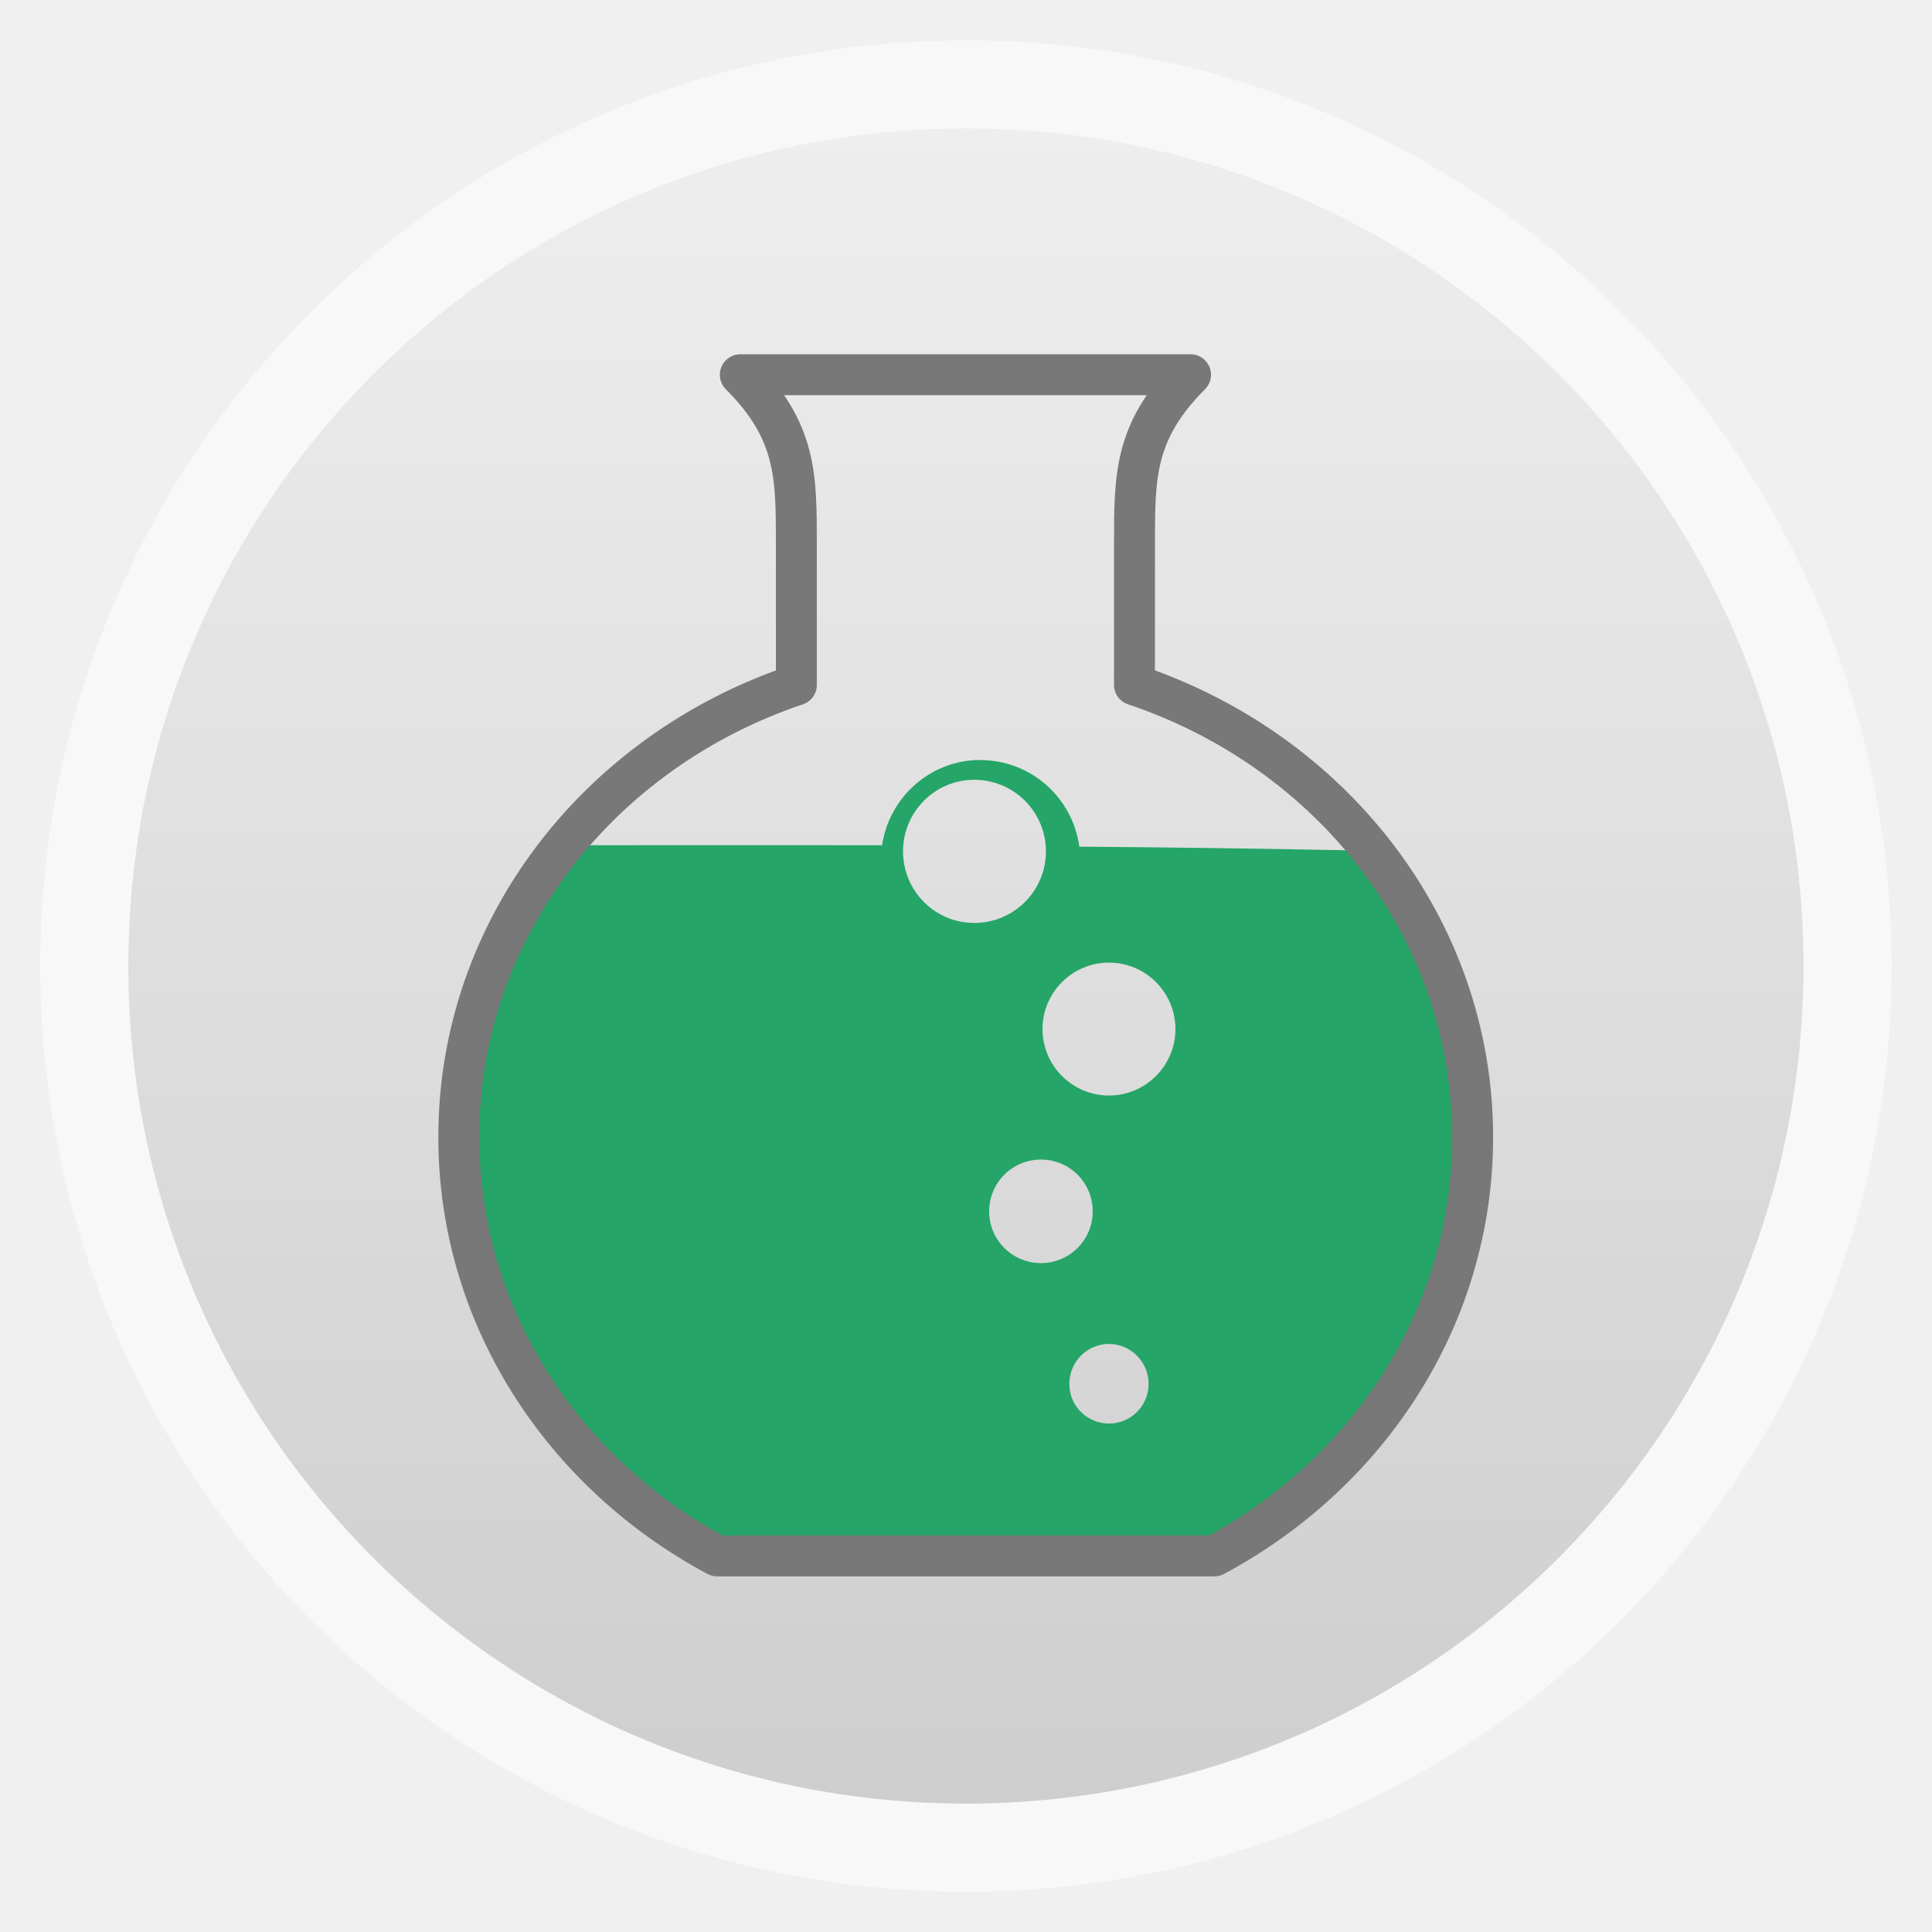
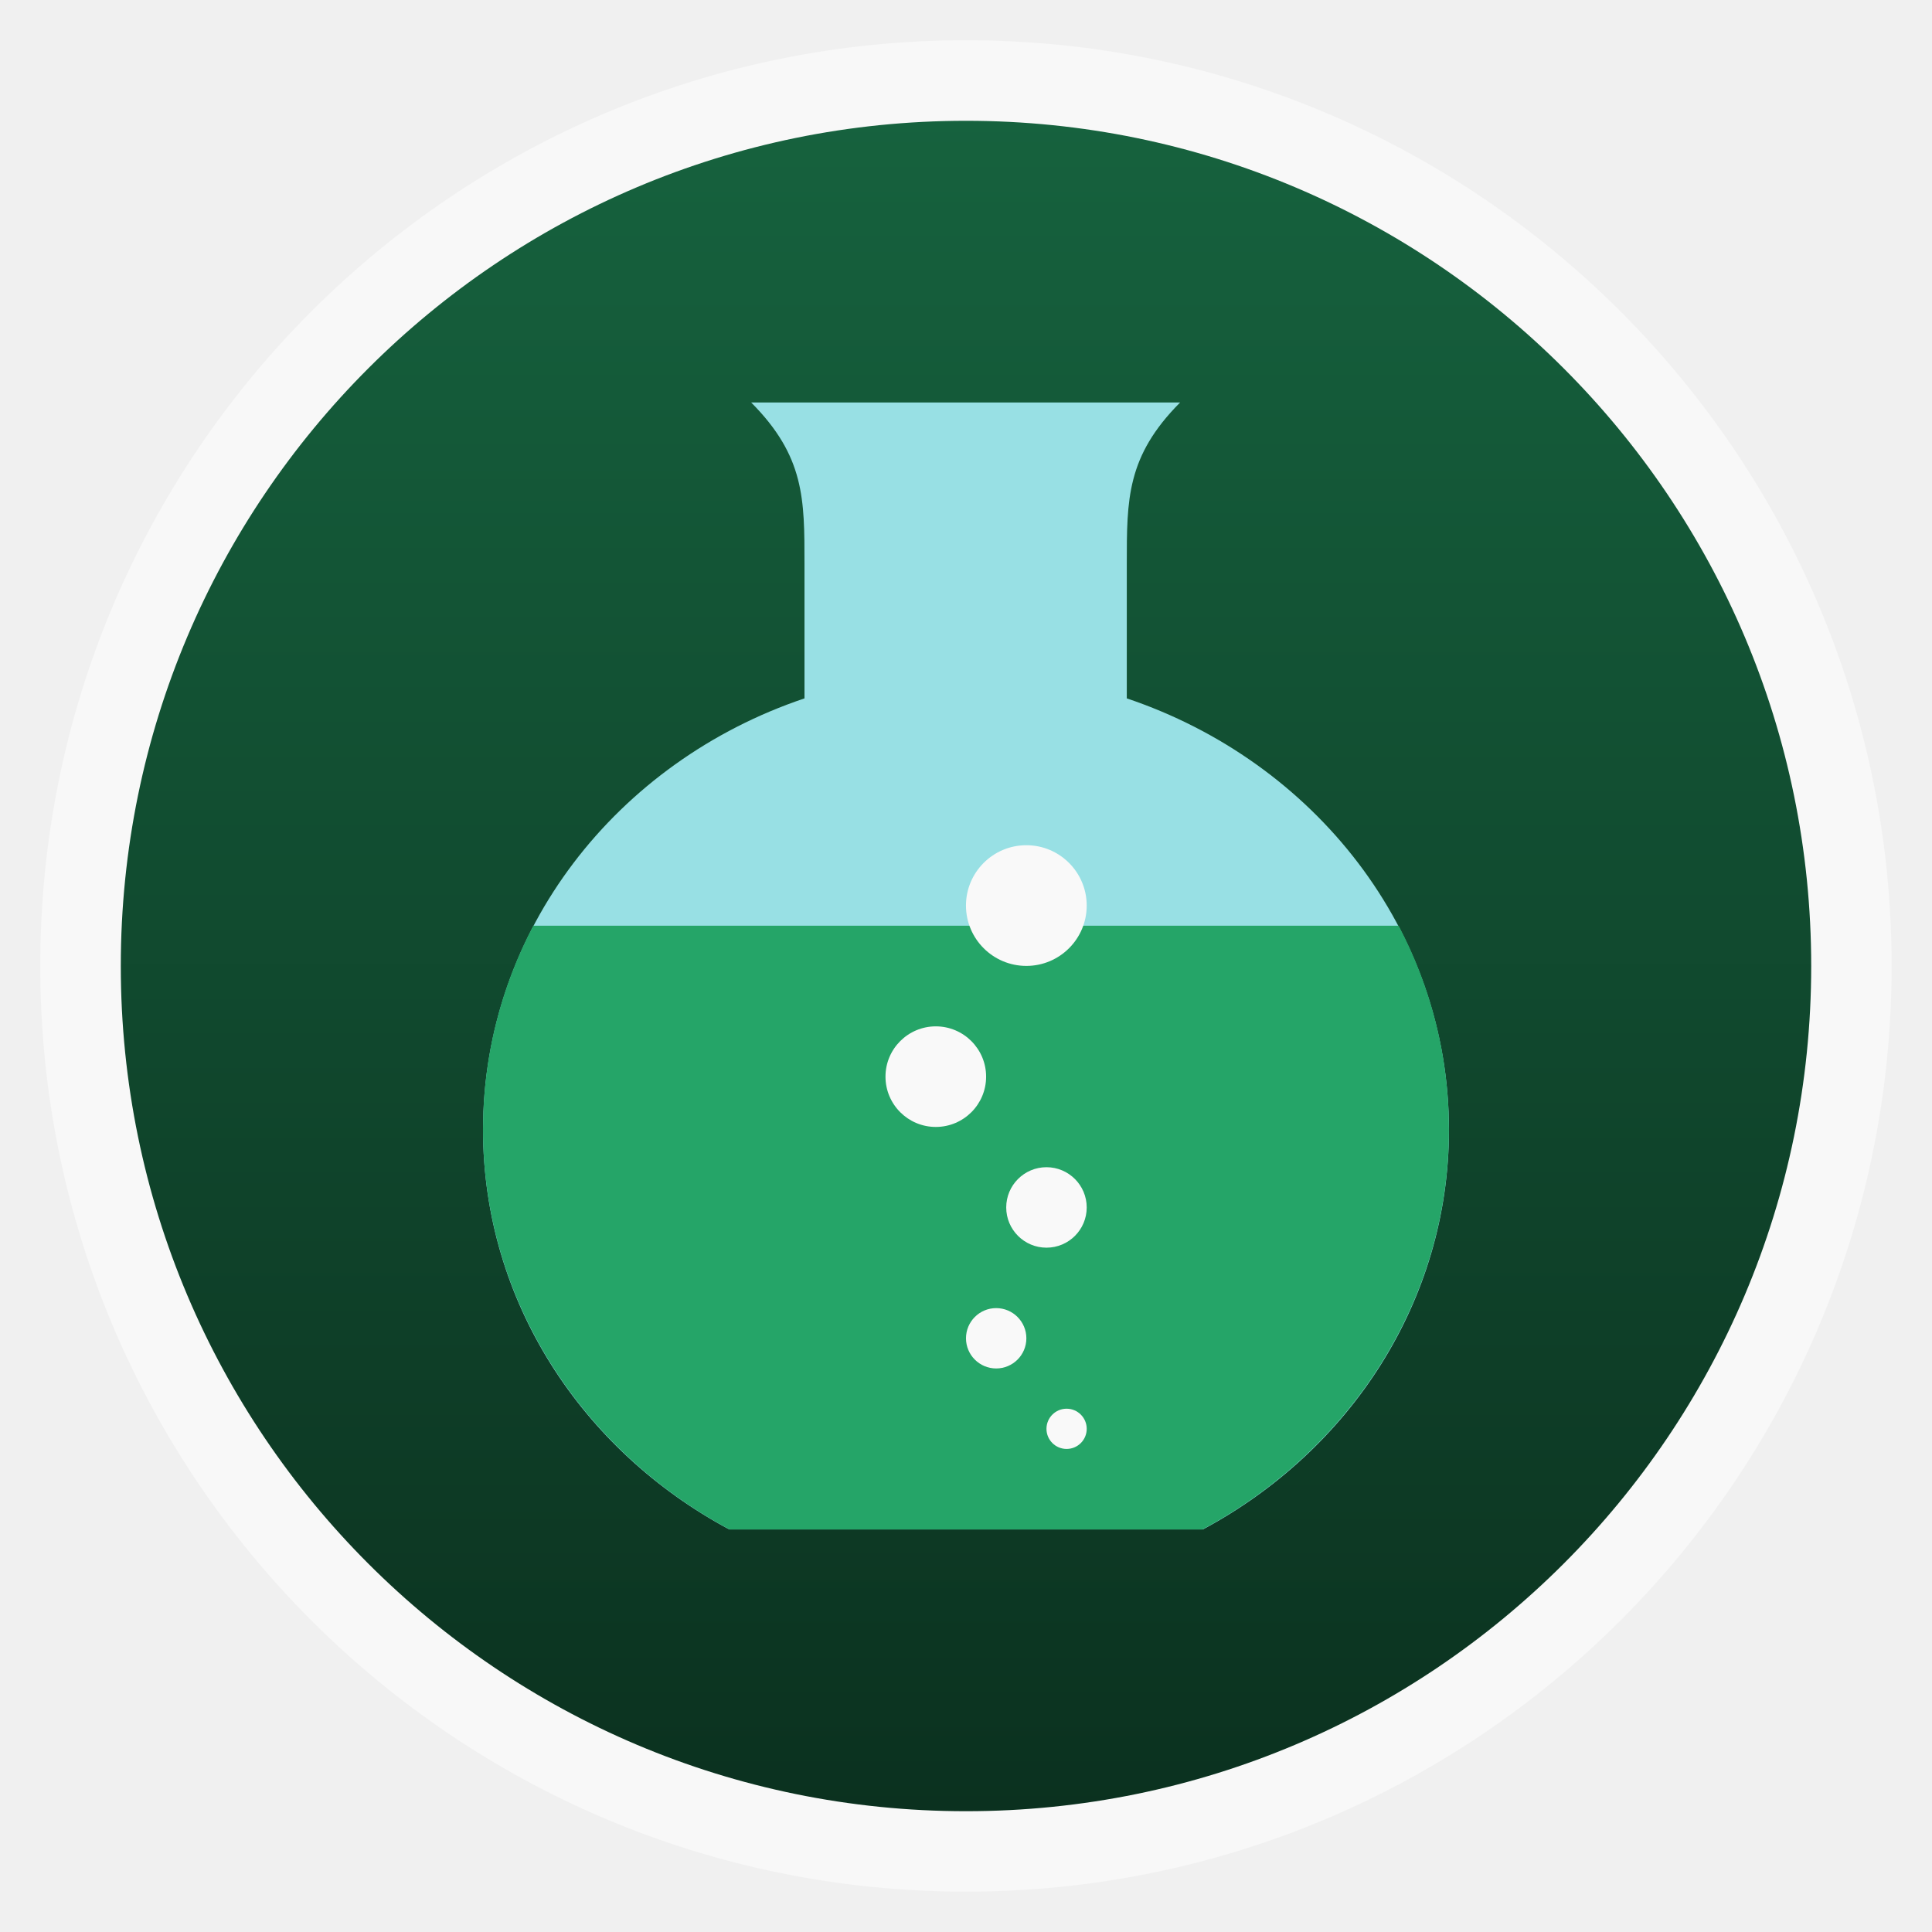
<svg xmlns="http://www.w3.org/2000/svg" xmlns:xlink="http://www.w3.org/1999/xlink" width="48" viewBox="0 0 13.547 13.547" height="48">
  <defs>
-     <linearGradient gradientTransform="matrix(1.09524 0 0 1.09524 -133.0018 -9.56867)" xlink:href="#linearGradient4460-2" id="linearGradient4500" y1="279.096" y2="268.33" gradientUnits="userSpaceOnUse" x2="0" />
    <linearGradient id="linearGradient4460-2">
-       <stop offset="0" style="stop-color:#cecece" />
-       <stop offset="1" style="stop-color:#eee" />
+       <stop offset="0" style="stop-color:#0b311f" />
+       <stop offset="1" style="stop-color:#16623e" />
    </linearGradient>
+     <linearGradient gradientTransform="matrix(1.10525 0 0 1.10525 -134.2787 -295.7618)" xlink:href="#linearGradient4460-2" id="linearGradient3004" y1="279.096" y2="268.33" gradientUnits="userSpaceOnUse" x2="0" />
  </defs>
-   <g style="fill-rule:evenodd" transform="translate(0 -283.4533)">
-     <rect width="12.982" x=".282" y="283.736" rx="6.491" height="12.982" style="opacity:.5;fill:#fff" />
-     <rect width="11.746" x=".9" y="284.354" rx="5.873" height="11.746" style="fill:url(#linearGradient4500)" />
+   <g style="fill-rule:evenodd">
+     <rect width="12.982" x=".282" y=".282" rx="6.491" height="12.982" style="opacity:.5;fill:#fff" />
+     <rect width="11.853" x=".847" y=".847" rx="5.926" height="11.853" style="fill:url(#linearGradient3004)" />
  </g>
-   <g transform="translate(0 -283.4533)">
-     <path style="fill:#25a568" d="m 6.875,288.782 c -0.351,0 -0.64,0.261 -0.69,0.598 -0.583,-0.001 -1.246,0 -2.161,0 -0.471,0.57 -0.735,1.231 -0.735,2.013 10e-8,1.258 0.731,2.358 1.811,2.936 l 3.488,0 c 1.08,-0.578 1.811,-1.678 1.811,-2.936 0,-0.737 -0.252,-1.419 -0.677,-1.972 -0.874,-0.018 -1.496,-0.026 -2.154,-0.031 -0.046,-0.342 -0.338,-0.607 -0.693,-0.607 z m -0.043,0.139 c 0.277,0 0.502,0.225 0.502,0.502 2e-7,0.277 -0.225,0.502 -0.502,0.502 -0.277,0 -0.5,-0.225 -0.5,-0.502 -10e-8,-0.277 0.223,-0.502 0.5,-0.502 z m 0.944,1.282 c 0.257,0 0.466,0.209 0.466,0.466 -2e-7,0.257 -0.209,0.466 -0.466,0.466 -0.257,0 -0.466,-0.209 -0.466,-0.466 -2e-7,-0.257 0.209,-0.466 0.466,-0.466 z m -0.477,1.381 c 0.201,0 0.363,0.162 0.363,0.363 -10e-8,0.201 -0.162,0.363 -0.363,0.363 -0.201,0 -0.363,-0.162 -0.363,-0.363 2e-7,-0.201 0.162,-0.363 0.363,-0.363 z m 0.477,1.293 c 0.154,0 0.278,0.127 0.278,0.28 2e-7,0.154 -0.124,0.278 -0.278,0.278 -0.154,0 -0.278,-0.124 -0.278,-0.278 -1e-7,-0.154 0.124,-0.28 0.278,-0.28 z" />
-     <path style="fill:none;stroke:#787878;stroke-linejoin:round;stroke-linecap:round;stroke-width:.287" d="m 5.191,286.081 c 0.395,0.396 0.393,0.712 0.393,1.187 l 0,0.988 c -1.38,0.463 -2.367,1.706 -2.367,3.171 1e-7,1.258 0.731,2.358 1.811,2.936 l 3.487,0 c 1.08,-0.578 1.811,-1.677 1.811,-2.936 0,-1.465 -0.991,-2.709 -2.371,-3.171 l 0,-0.988 c 0,-0.475 -0.002,-0.791 0.393,-1.187 l -3.157,0 z" />
+   <path style="fill:#98e0e4" d="m 5.267,2.822 c 0.376,0.378 0.374,0.679 0.374,1.133 l 0,0.942 C 4.327,5.339 3.387,6.525 3.387,7.923 c 10e-8,1.201 0.696,2.25 1.726,2.801 l 3.322,0 C 9.464,10.173 10.16,9.124 10.16,7.923 10.16,6.525 9.216,5.339 7.901,4.897 l 0,-0.942 c 0,-0.453 -0.002,-0.755 0.374,-1.133 l -3.008,0 z" />
+   <path style="fill:#25a568" d="M 13.25,23 C 12.45,24.524 12,26.243 12,28.062 12,32.317 14.477,36.046 18.125,38 l 11.75,0 C 33.523,36.046 36,32.317 36,28.062 36,26.243 35.552,24.524 34.75,23 l -21.5,0 z" transform="scale(.28222)" />
+   <g style="fill:#f9f9f9">
+     <path d="m 28,35.729 c 0,0.403 -0.448,0.729 -1,0.729 -0.552,0 -1,-0.327 -1,-0.729 C 26,35.327 26.448,35 27,35 c 0.552,0 1,0.327 1,0.729 z" transform="matrix(.14111 0 0 .19349 3.66889 3.10559)" />
+     <path d="m 28,35.729 c 0,0.403 -0.448,0.729 -1,0.729 -0.552,0 -1,-0.327 -1,-0.729 C 26,35.327 26.448,35 27,35 c 0.552,0 1,0.327 1,0.729 z" transform="matrix(.21167 0 0 .29024 1.27 -.98607)" />
+     <path d="m 28,35.729 c 0,0.403 -0.448,0.729 -1,0.729 -0.552,0 -1,-0.327 -1,-0.729 C 26,35.327 26.448,35 27,35 c 0.552,0 1,0.327 1,0.729 z" transform="matrix(.28222 0 0 .38698 -.28222 -5.35994)" />
+     <path d="m 28,35.729 c 0,0.403 -0.448,0.729 -1,0.729 -0.552,0 -1,-0.327 -1,-0.729 C 26,35.327 26.448,35 27,35 c 0.552,0 1,0.327 1,0.729 z" transform="matrix(.42333 0 0 .58047 -4.23333 -14.38991)" />
+     <path d="m 28,35.729 c 0,0.403 -0.448,0.729 -1,0.729 -0.552,0 -1,-0.327 -1,-0.729 C 26,35.327 26.448,35 27,35 c 0.552,0 1,0.327 1,0.729 z" transform="matrix(.35278 0 0 .48373 -2.96333 -9.73381)" />
  </g>
</svg>
